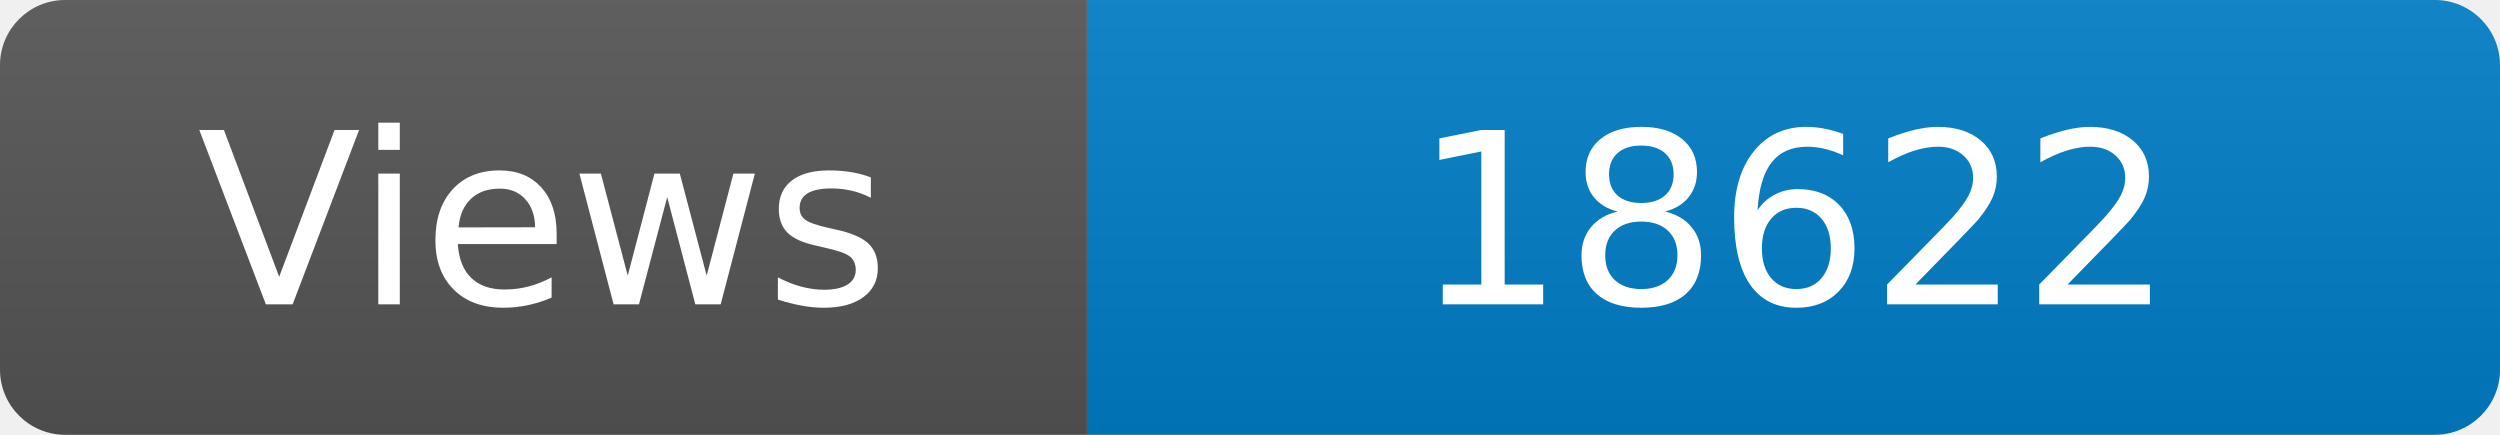
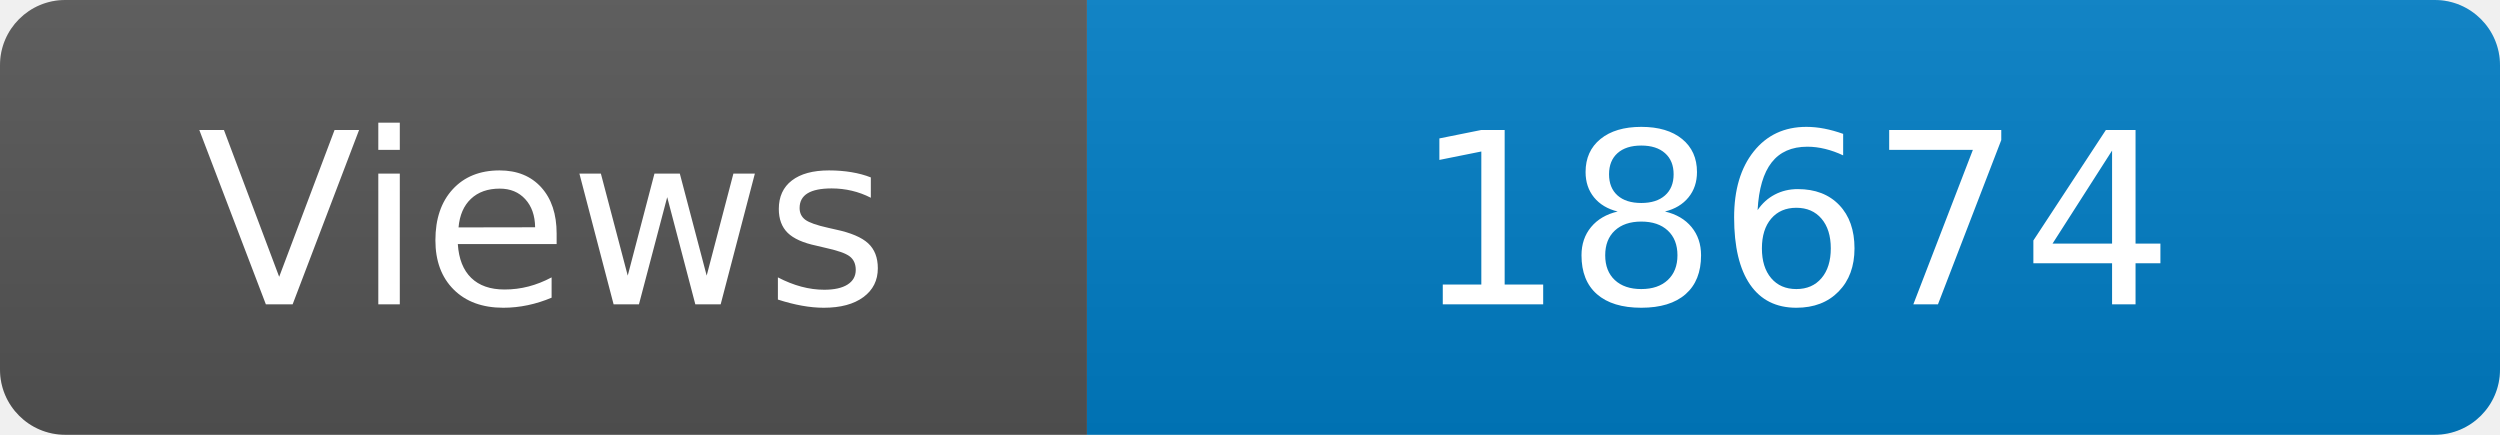
<svg xmlns="http://www.w3.org/2000/svg" width="115" height="20" role="img" aria-label="Maintained?: yes">
  <linearGradient id="s" x2="0" y2="100%">
    <stop offset="0" stop-color="#bbb" stop-opacity=".1" />
    <stop offset="1" stop-opacity=".1" />
  </linearGradient>
  <clipPath id="r">
    <rect width="115" height="20" rx="3" fill="#fff" />
  </clipPath>
  <g clip-path="url(#r)">
    <rect width="50" height="20" fill="#555" />
    <rect x="50" width="160" height="20" fill="#007ec6" />
    <rect width="115" height="20" fill="url(#s)" />
  </g>
  <g fill="#fff" text-anchor="middle" font-family="Verdana,Geneva,DejaVu Sans,sans-serif" font-size="110">
    <text x="250" y="140" transform="scale(.1)" fill="#fff">Views</text>
-     <text x="825" y="140" transform="scale(.1)" fill="#fff">18622</text>
+     <text x="825" y="140" transform="scale(.1)" fill="#fff">18674</text>
  </g>
</svg>
